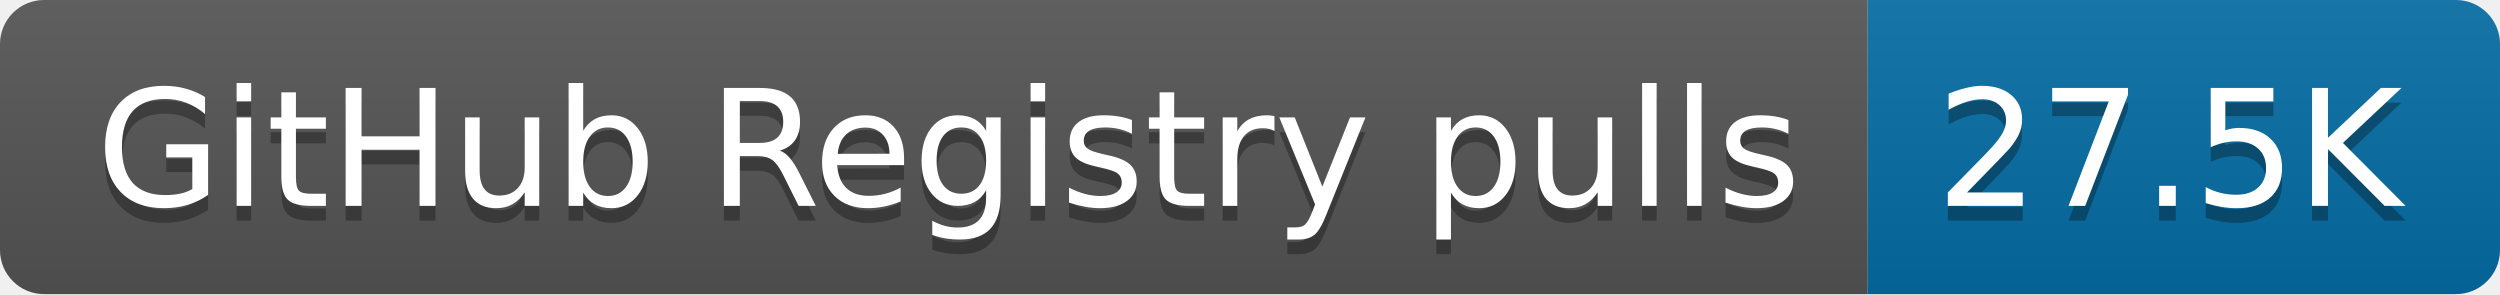
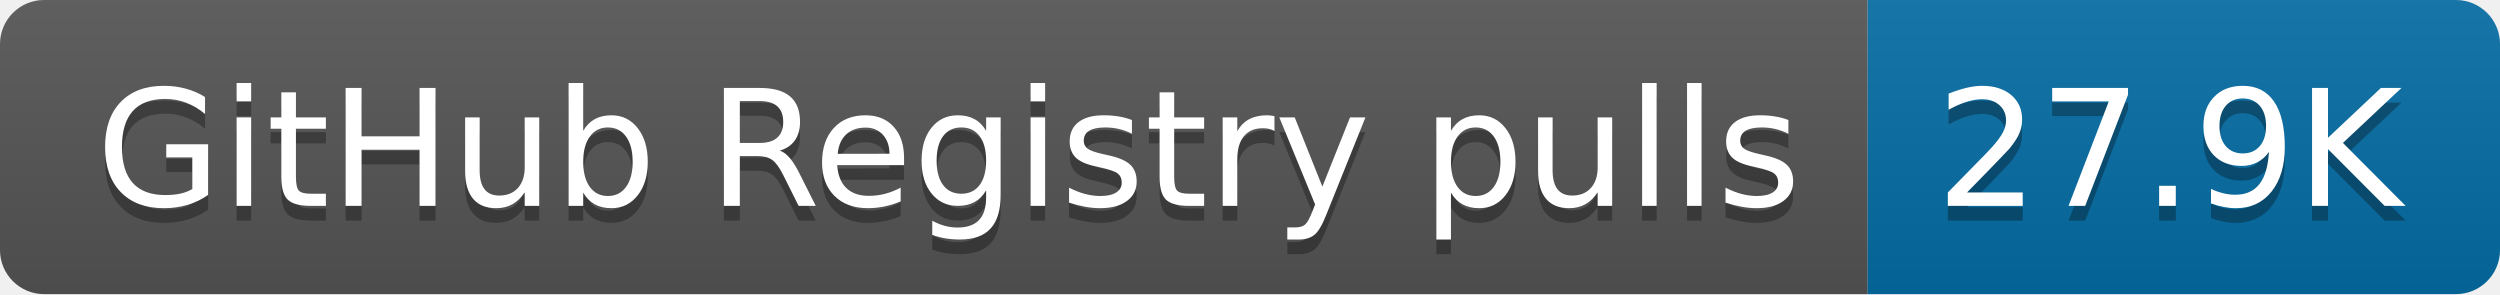
- <svg xmlns="http://www.w3.org/2000/svg" width="170" height="20" role="img" aria-label="GitHub Registry pulls: 27.5K">
+ <svg xmlns="http://www.w3.org/2000/svg" width="170" height="20" role="img" aria-label="GitHub Registry pulls: 27.9K">
  <linearGradient id="s" x2="0" y2="100%">
    <stop offset="0" stop-color="#bbb" stop-opacity=".1" />
    <stop offset="1" stop-opacity=".1" />
  </linearGradient>
  <clipPath id="r">
    <rect width="170" height="20" rx="3" fill="#fff" />
  </clipPath>
  <g clip-path="url(#r)">
    <rect width="127" height="20" fill="#555" />
    <rect x="127" width="43" height="20" fill="#066da5" />
    <rect width="170" height="20" fill="url(#s)" />
  </g>
  <g fill="#fff" text-anchor="middle" font-family="Verdana,Geneva,DejaVu Sans,sans-serif" text-rendering="geometricPrecision" font-size="110">
    <text aria-hidden="true" x="645" y="150" fill="#010101" fill-opacity=".3" transform="scale(.1)" textLength="1170">GitHub Registry pulls</text>
    <text x="645" y="140" transform="scale(.1)" fill="#fff" textLength="1170">GitHub Registry pulls</text>
-     <text aria-hidden="true" x="1475" y="150" fill="#010101" fill-opacity=".3" transform="scale(.1)" textLength="330">27.5K</text>
-     <text x="1475" y="140" transform="scale(.1)" fill="#fff" textLength="330">27.5K</text>
+     <text aria-hidden="true" x="1475" y="150" fill="#010101" fill-opacity=".3" transform="scale(.1)" textLength="330">27.9K</text>
+     <text x="1475" y="140" transform="scale(.1)" fill="#fff" textLength="330">27.9K</text>
  </g>
</svg>
